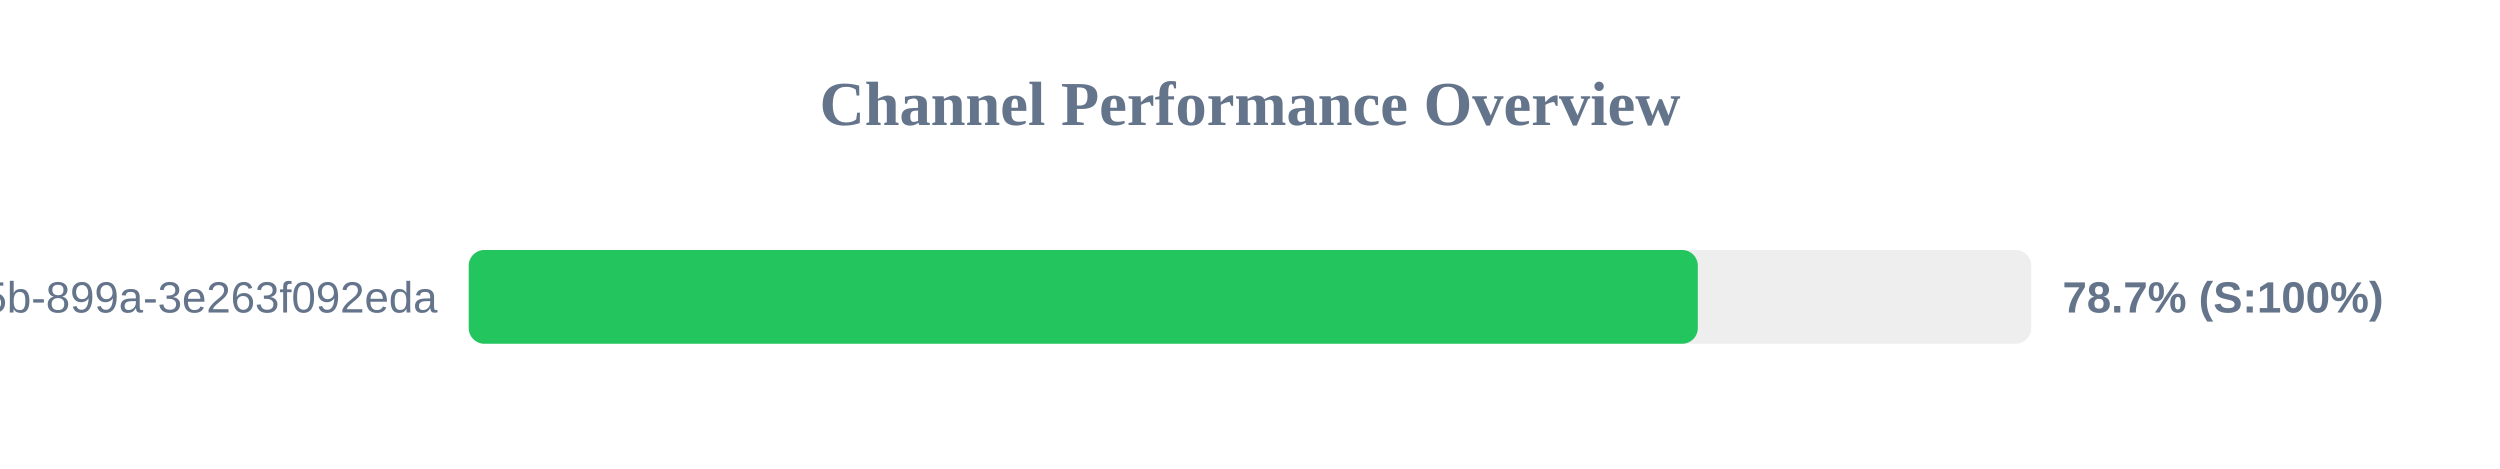
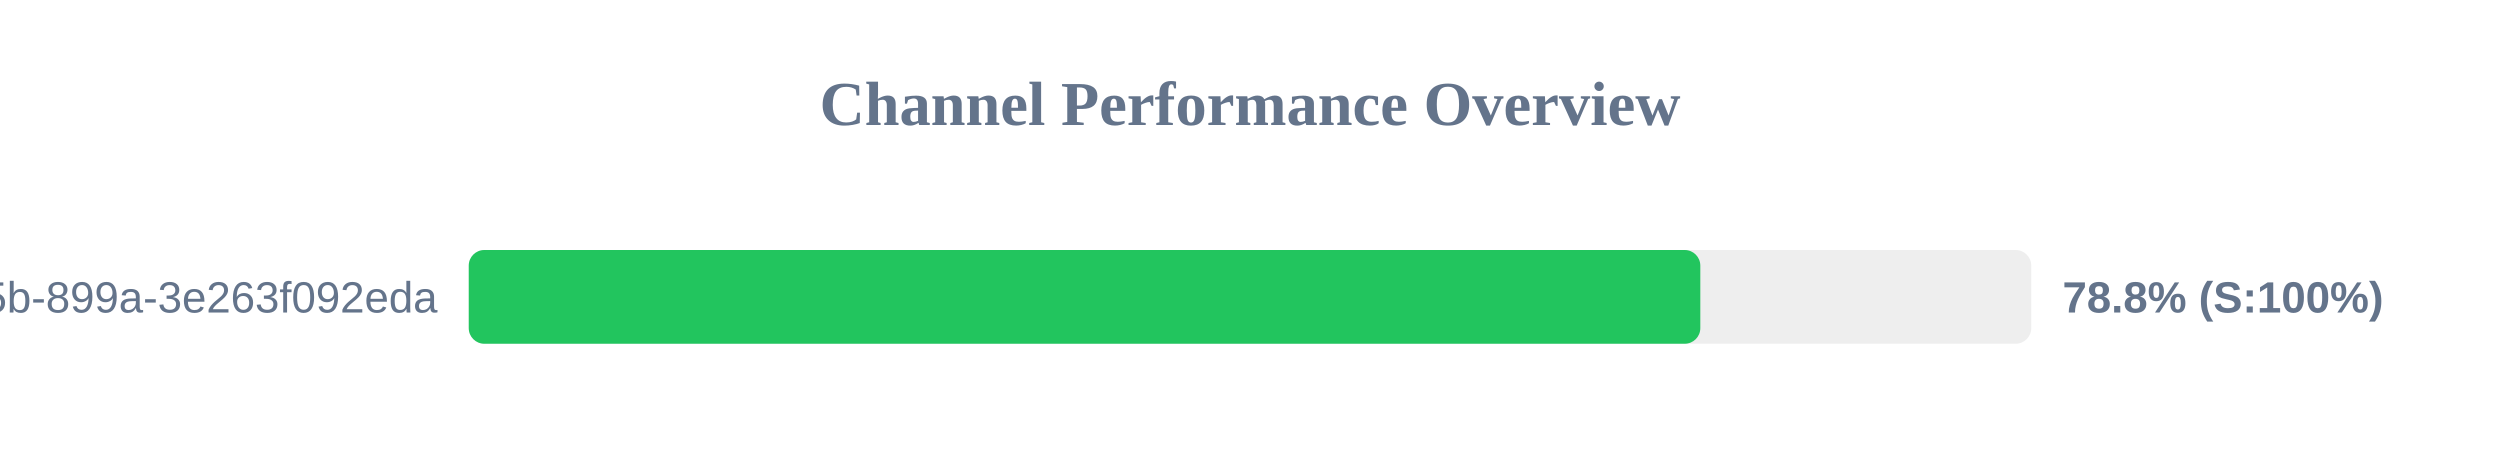
<svg xmlns="http://www.w3.org/2000/svg" width="800" height="150" version="1.1">
  <style>
        .row { font: 14px Arial; fill: #64748b; }
        .score { font: bold 14px Arial; fill: #64748b; }
    </style>
  <text x="400" y="40" text-anchor="middle" font-size="20px" font-weight="bold" fill="#64748b">Channel Performance Overview</text>
  <rect x="150" y="80" width="500" height="30" fill="#eee" rx="5" />
-   <rect x="150" y="80" width="393.3" height="30" fill="#22c55e" rx="5" />
+   <rect x="150" y="80" width="394.1" height="30" fill="#22c55e" rx="5" />
  <text x="140" y="100" text-anchor="end" class="row">?uuid=6bf726db-fb0b-405b-899a-3e263f092eda</text>
-   <text x="660" y="100" text-anchor="start" class="score">78.7% (S:100%)</text>
+   <text x="660" y="100" text-anchor="start" class="score">78.8% (S:100%)</text>
</svg>
